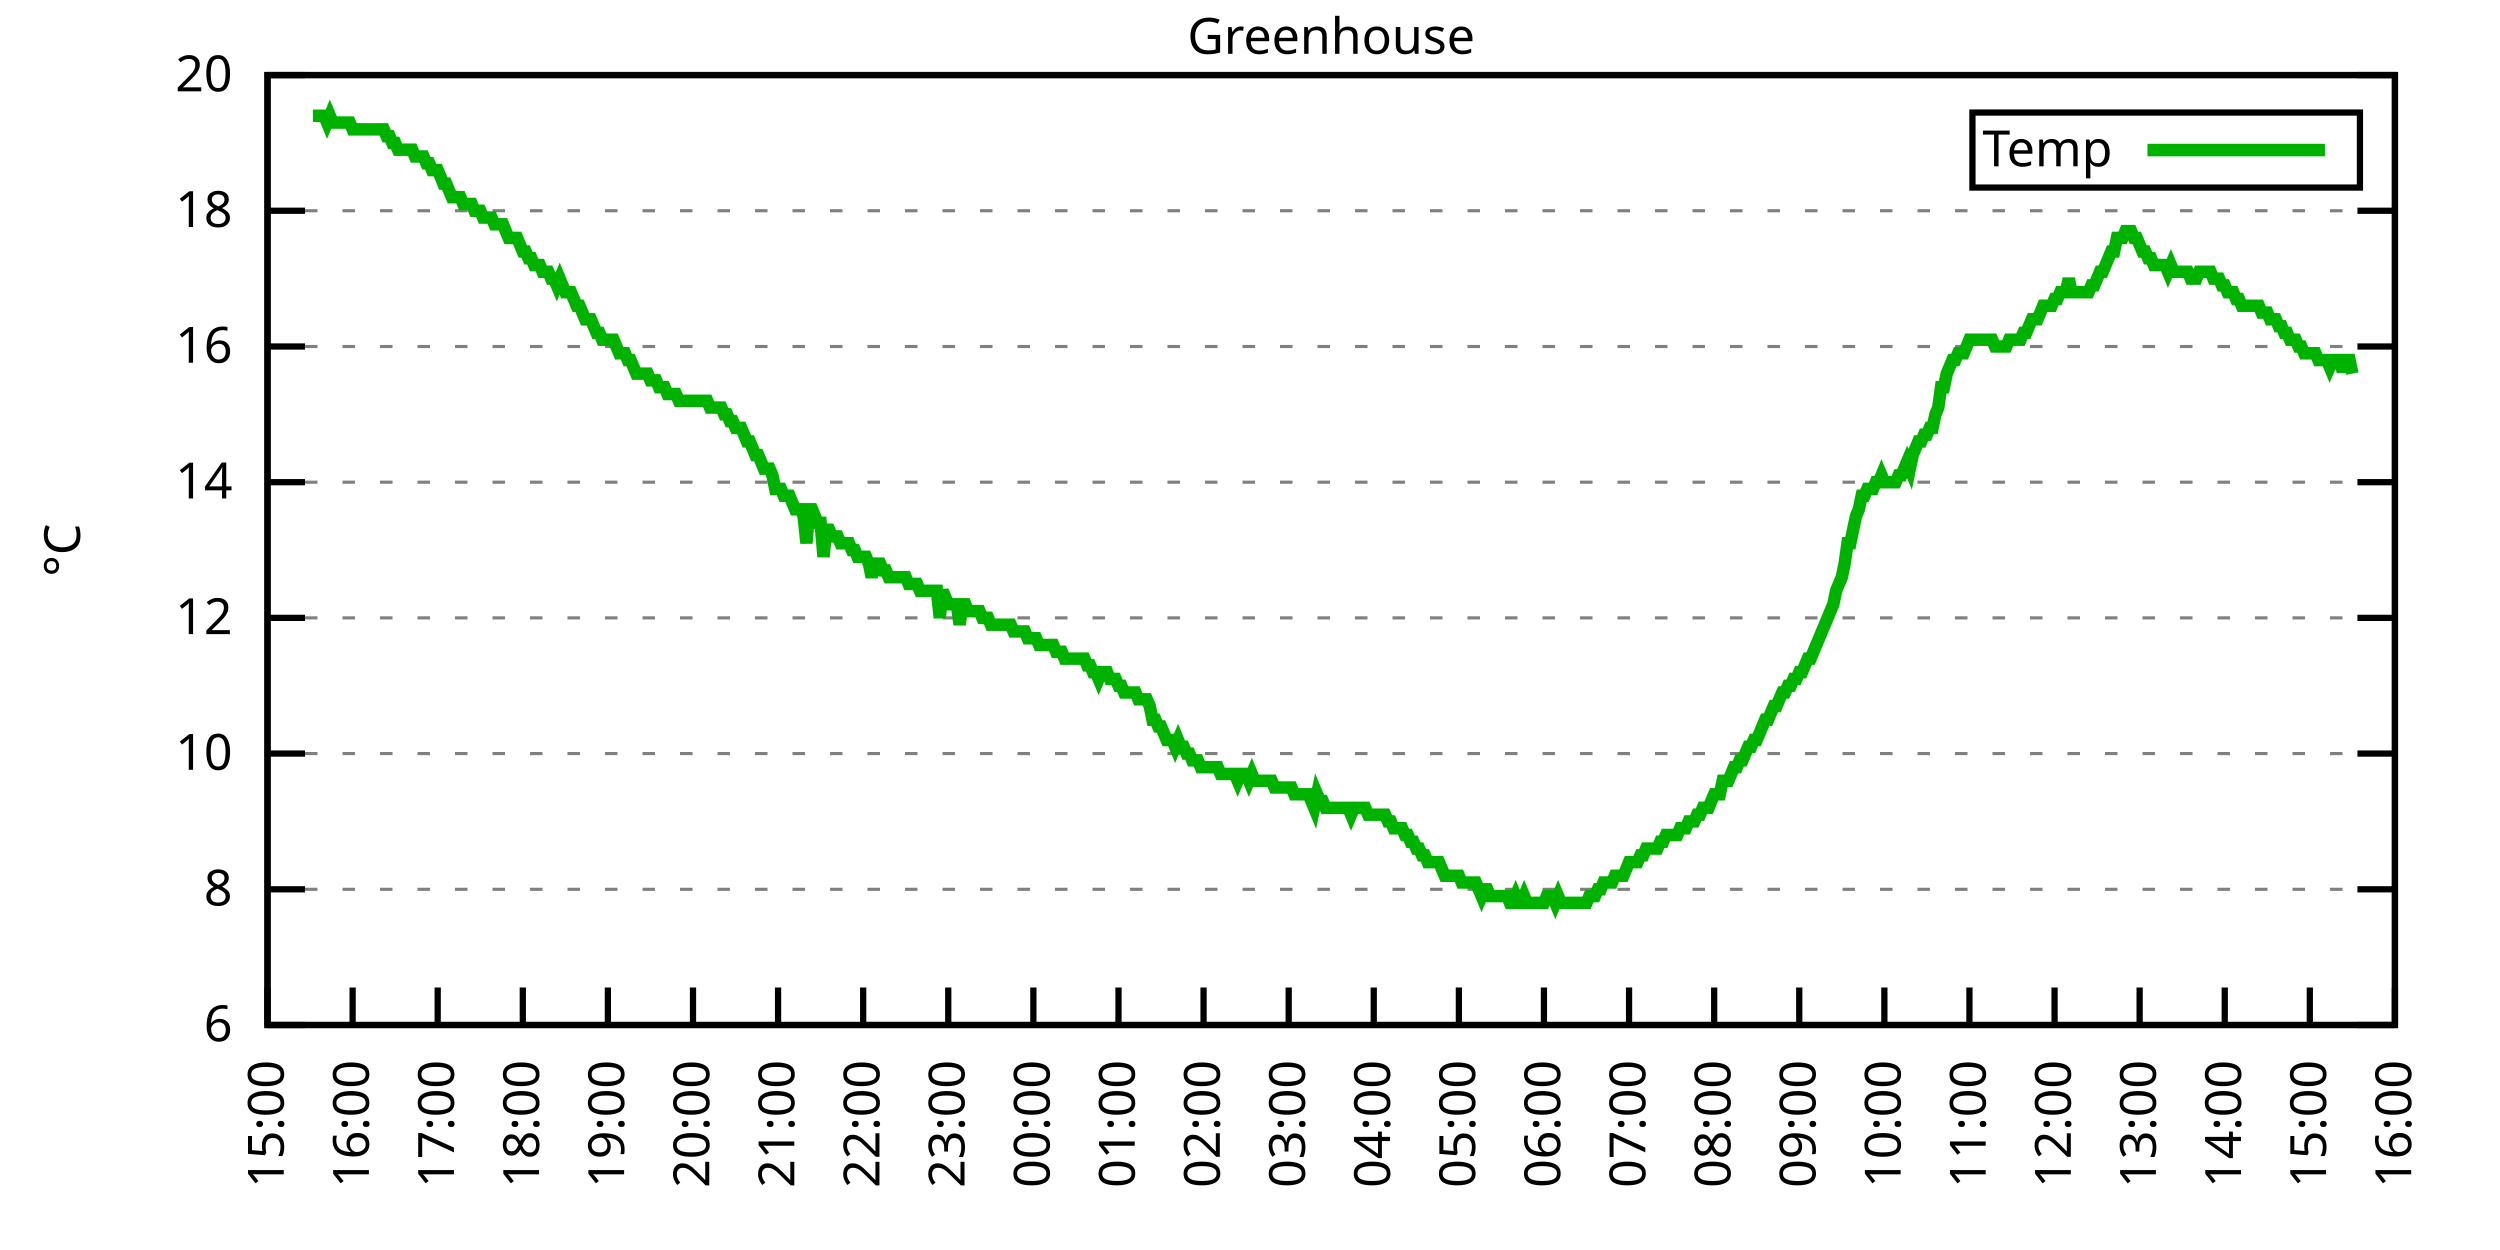
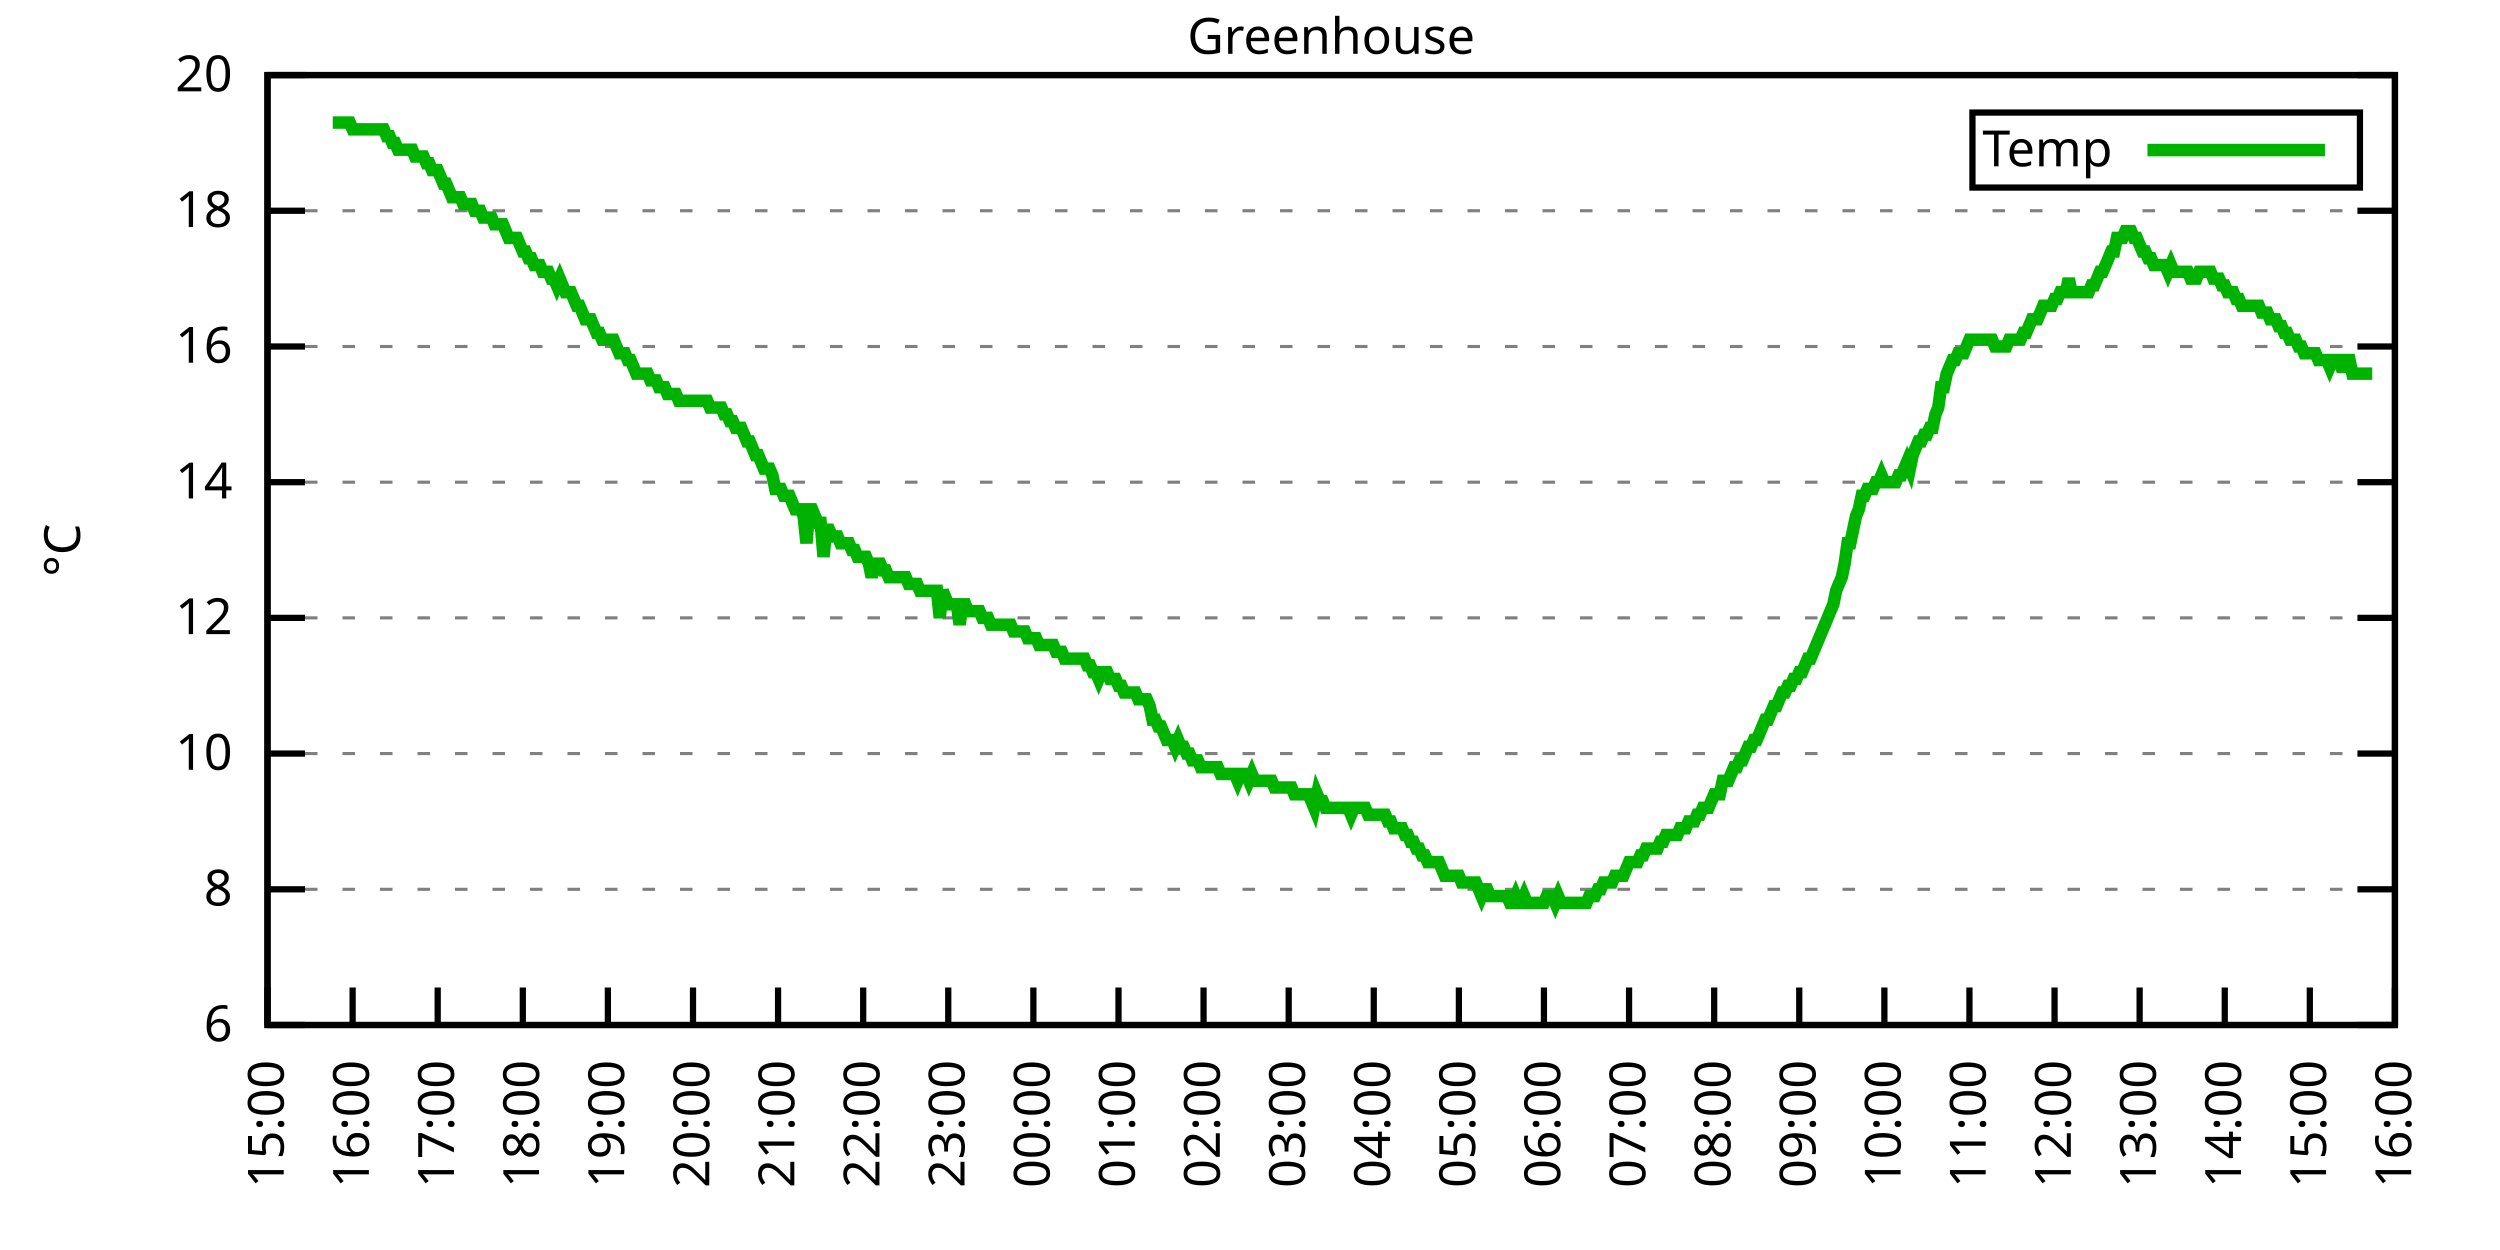
<svg xmlns="http://www.w3.org/2000/svg" xmlns:xlink="http://www.w3.org/1999/xlink" width="400" height="200" viewBox="0 0 400 200">
  <g id="gnuplot_canvas">
    <rect x="0" y="0" width="400" height="200" fill="none" />
    <defs>
      <circle id="gpDot" r="0.5" stroke-width="0.5" stroke="currentColor" />
      <path id="gpPt0" stroke-width="0.333" stroke="currentColor" d="M-1,0 h2 M0,-1 v2" />
      <path id="gpPt1" stroke-width="0.333" stroke="currentColor" d="M-1,-1 L1,1 M1,-1 L-1,1" />
      <path id="gpPt2" stroke-width="0.333" stroke="currentColor" d="M-1,0 L1,0 M0,-1 L0,1 M-1,-1 L1,1 M-1,1 L1,-1" />
      <rect id="gpPt3" stroke-width="0.333" stroke="currentColor" x="-1" y="-1" width="2" height="2" />
      <rect id="gpPt4" stroke-width="0.333" stroke="currentColor" fill="currentColor" x="-1" y="-1" width="2" height="2" />
      <circle id="gpPt5" stroke-width="0.333" stroke="currentColor" cx="0" cy="0" r="1" />
      <use xlink:href="#gpPt5" id="gpPt6" fill="currentColor" stroke="none" />
      <path id="gpPt7" stroke-width="0.333" stroke="currentColor" d="M0,-1.33 L-1.33,0.67 L1.33,0.67 z" />
      <use xlink:href="#gpPt7" id="gpPt8" fill="currentColor" stroke="none" />
      <use xlink:href="#gpPt7" id="gpPt9" stroke="currentColor" transform="rotate(180)" />
      <use xlink:href="#gpPt9" id="gpPt10" fill="currentColor" stroke="none" />
      <use xlink:href="#gpPt3" id="gpPt11" stroke="currentColor" transform="rotate(45)" />
      <use xlink:href="#gpPt11" id="gpPt12" fill="currentColor" stroke="none" />
      <path id="gpPt13" stroke-width="0.333" stroke="currentColor" d="M0,1.330 L1.265,0.411 L0.782,-1.067 L-0.782,-1.076 L-1.265,0.411 z" />
      <use xlink:href="#gpPt13" id="gpPt14" fill="currentColor" stroke="none" />
      <filter id="textbox" filterUnits="objectBoundingBox" x="0" y="0" height="1" width="1">
        <feFlood flood-color="white" flood-opacity="1" result="bgnd" />
        <feComposite in="SourceGraphic" in2="bgnd" operator="atop" />
      </filter>
      <filter id="greybox" filterUnits="objectBoundingBox" x="0" y="0" height="1" width="1">
        <feFlood flood-color="lightgrey" flood-opacity="1" result="grey" />
        <feComposite in="SourceGraphic" in2="grey" operator="atop" />
      </filter>
    </defs>
    <g fill="none" color="white" stroke="currentColor" stroke-width="1.00" stroke-linecap="butt" stroke-linejoin="miter">
</g>
    <g fill="none" color="black" stroke="currentColor" stroke-width="1.00" stroke-linecap="butt" stroke-linejoin="miter">
      <g stroke="none" shape-rendering="crispEdges">
        <polygon fill="rgb(255, 255, 255)" points="42.80,164.00 383.18,164.00 383.18,12.02 42.80,12.02 " />
      </g>
    </g>
    <g fill="none" color="black" stroke="currentColor" stroke-width="1.00" stroke-linecap="butt" stroke-linejoin="miter">
</g>
    <g fill="none" color="black" stroke="black" stroke-width="0.50" stroke-linecap="butt" stroke-linejoin="miter">
</g>
    <g fill="none" color="gray" stroke="currentColor" stroke-width="0.50" stroke-linecap="butt" stroke-linejoin="miter">
      <path stroke="gray" stroke-dasharray="2,4" class="gridline" d="M42.80,164.00 L383.19,164.00  " />
    </g>
    <g fill="none" color="gray" stroke="gray" stroke-width="1.00" stroke-linecap="butt" stroke-linejoin="miter">
</g>
    <g fill="none" color="black" stroke="currentColor" stroke-width="1.00" stroke-linecap="butt" stroke-linejoin="miter">
      <path stroke="black" d="M42.80,164.00 L48.80,164.00 M383.19,164.00 L377.19,164.00  " />
      <g transform="translate(37.20,166.60)" stroke="none" fill="black" font-family="Sans" font-size="8.00" text-anchor="end">
        <text>
          <tspan font-family="Sans"> 6</tspan>
        </text>
      </g>
    </g>
    <g fill="none" color="black" stroke="currentColor" stroke-width="1.00" stroke-linecap="butt" stroke-linejoin="miter">
</g>
    <g fill="none" color="black" stroke="black" stroke-width="0.50" stroke-linecap="butt" stroke-linejoin="miter">
</g>
    <g fill="none" color="gray" stroke="currentColor" stroke-width="0.50" stroke-linecap="butt" stroke-linejoin="miter">
      <path stroke="gray" stroke-dasharray="2,4" class="gridline" d="M42.80,142.29 L383.19,142.29  " />
    </g>
    <g fill="none" color="gray" stroke="gray" stroke-width="1.00" stroke-linecap="butt" stroke-linejoin="miter">
</g>
    <g fill="none" color="black" stroke="currentColor" stroke-width="1.00" stroke-linecap="butt" stroke-linejoin="miter">
      <path stroke="black" d="M42.80,142.29 L48.80,142.29 M383.19,142.29 L377.19,142.29  " />
      <g transform="translate(37.20,144.89)" stroke="none" fill="black" font-family="Sans" font-size="8.00" text-anchor="end">
        <text>
          <tspan font-family="Sans"> 8</tspan>
        </text>
      </g>
    </g>
    <g fill="none" color="black" stroke="currentColor" stroke-width="1.00" stroke-linecap="butt" stroke-linejoin="miter">
</g>
    <g fill="none" color="black" stroke="black" stroke-width="0.50" stroke-linecap="butt" stroke-linejoin="miter">
</g>
    <g fill="none" color="gray" stroke="currentColor" stroke-width="0.50" stroke-linecap="butt" stroke-linejoin="miter">
      <path stroke="gray" stroke-dasharray="2,4" class="gridline" d="M42.80,120.57 L383.19,120.57  " />
    </g>
    <g fill="none" color="gray" stroke="gray" stroke-width="1.00" stroke-linecap="butt" stroke-linejoin="miter">
</g>
    <g fill="none" color="black" stroke="currentColor" stroke-width="1.00" stroke-linecap="butt" stroke-linejoin="miter">
      <path stroke="black" d="M42.80,120.57 L48.80,120.57 M383.19,120.57 L377.19,120.57  " />
      <g transform="translate(37.20,123.17)" stroke="none" fill="black" font-family="Sans" font-size="8.00" text-anchor="end">
        <text>
          <tspan font-family="Sans"> 10</tspan>
        </text>
      </g>
    </g>
    <g fill="none" color="black" stroke="currentColor" stroke-width="1.00" stroke-linecap="butt" stroke-linejoin="miter">
</g>
    <g fill="none" color="black" stroke="black" stroke-width="0.50" stroke-linecap="butt" stroke-linejoin="miter">
</g>
    <g fill="none" color="gray" stroke="currentColor" stroke-width="0.50" stroke-linecap="butt" stroke-linejoin="miter">
      <path stroke="gray" stroke-dasharray="2,4" class="gridline" d="M42.80,98.86 L383.19,98.86  " />
    </g>
    <g fill="none" color="gray" stroke="gray" stroke-width="1.00" stroke-linecap="butt" stroke-linejoin="miter">
</g>
    <g fill="none" color="black" stroke="currentColor" stroke-width="1.00" stroke-linecap="butt" stroke-linejoin="miter">
      <path stroke="black" d="M42.80,98.86 L48.80,98.86 M383.19,98.86 L377.19,98.86  " />
      <g transform="translate(37.20,101.46)" stroke="none" fill="black" font-family="Sans" font-size="8.00" text-anchor="end">
        <text>
          <tspan font-family="Sans"> 12</tspan>
        </text>
      </g>
    </g>
    <g fill="none" color="black" stroke="currentColor" stroke-width="1.00" stroke-linecap="butt" stroke-linejoin="miter">
</g>
    <g fill="none" color="black" stroke="black" stroke-width="0.50" stroke-linecap="butt" stroke-linejoin="miter">
</g>
    <g fill="none" color="gray" stroke="currentColor" stroke-width="0.50" stroke-linecap="butt" stroke-linejoin="miter">
      <path stroke="gray" stroke-dasharray="2,4" class="gridline" d="M42.80,77.15 L383.19,77.15  " />
    </g>
    <g fill="none" color="gray" stroke="gray" stroke-width="1.00" stroke-linecap="butt" stroke-linejoin="miter">
</g>
    <g fill="none" color="black" stroke="currentColor" stroke-width="1.00" stroke-linecap="butt" stroke-linejoin="miter">
      <path stroke="black" d="M42.80,77.15 L48.80,77.15 M383.19,77.15 L377.19,77.15  " />
      <g transform="translate(37.20,79.75)" stroke="none" fill="black" font-family="Sans" font-size="8.00" text-anchor="end">
        <text>
          <tspan font-family="Sans"> 14</tspan>
        </text>
      </g>
    </g>
    <g fill="none" color="black" stroke="currentColor" stroke-width="1.00" stroke-linecap="butt" stroke-linejoin="miter">
</g>
    <g fill="none" color="black" stroke="black" stroke-width="0.50" stroke-linecap="butt" stroke-linejoin="miter">
</g>
    <g fill="none" color="gray" stroke="currentColor" stroke-width="0.50" stroke-linecap="butt" stroke-linejoin="miter">
      <path stroke="gray" stroke-dasharray="2,4" class="gridline" d="M42.80,55.44 L383.19,55.44  " />
    </g>
    <g fill="none" color="gray" stroke="gray" stroke-width="1.00" stroke-linecap="butt" stroke-linejoin="miter">
</g>
    <g fill="none" color="black" stroke="currentColor" stroke-width="1.00" stroke-linecap="butt" stroke-linejoin="miter">
      <path stroke="black" d="M42.80,55.44 L48.80,55.44 M383.19,55.44 L377.19,55.44  " />
      <g transform="translate(37.20,58.04)" stroke="none" fill="black" font-family="Sans" font-size="8.00" text-anchor="end">
        <text>
          <tspan font-family="Sans"> 16</tspan>
        </text>
      </g>
    </g>
    <g fill="none" color="black" stroke="currentColor" stroke-width="1.00" stroke-linecap="butt" stroke-linejoin="miter">
</g>
    <g fill="none" color="black" stroke="black" stroke-width="0.50" stroke-linecap="butt" stroke-linejoin="miter">
</g>
    <g fill="none" color="gray" stroke="currentColor" stroke-width="0.50" stroke-linecap="butt" stroke-linejoin="miter">
      <path stroke="gray" stroke-dasharray="2,4" class="gridline" d="M42.80,33.72 L383.19,33.72  " />
    </g>
    <g fill="none" color="gray" stroke="gray" stroke-width="1.00" stroke-linecap="butt" stroke-linejoin="miter">
</g>
    <g fill="none" color="black" stroke="currentColor" stroke-width="1.00" stroke-linecap="butt" stroke-linejoin="miter">
      <path stroke="black" d="M42.80,33.72 L48.80,33.72 M383.19,33.72 L377.19,33.72  " />
      <g transform="translate(37.20,36.32)" stroke="none" fill="black" font-family="Sans" font-size="8.00" text-anchor="end">
        <text>
          <tspan font-family="Sans"> 18</tspan>
        </text>
      </g>
    </g>
    <g fill="none" color="black" stroke="currentColor" stroke-width="1.00" stroke-linecap="butt" stroke-linejoin="miter">
</g>
    <g fill="none" color="black" stroke="black" stroke-width="0.50" stroke-linecap="butt" stroke-linejoin="miter">
</g>
    <g fill="none" color="gray" stroke="currentColor" stroke-width="0.50" stroke-linecap="butt" stroke-linejoin="miter">
      <path stroke="gray" stroke-dasharray="2,4" class="gridline" d="M42.80,12.01 L383.19,12.01  " />
    </g>
    <g fill="none" color="gray" stroke="gray" stroke-width="1.00" stroke-linecap="butt" stroke-linejoin="miter">
</g>
    <g fill="none" color="black" stroke="currentColor" stroke-width="1.00" stroke-linecap="butt" stroke-linejoin="miter">
      <path stroke="black" d="M42.80,12.01 L48.80,12.01 M383.19,12.01 L377.19,12.01  " />
      <g transform="translate(37.20,14.61)" stroke="none" fill="black" font-family="Sans" font-size="8.00" text-anchor="end">
        <text>
          <tspan font-family="Sans"> 20</tspan>
        </text>
      </g>
    </g>
    <g fill="none" color="black" stroke="currentColor" stroke-width="1.00" stroke-linecap="butt" stroke-linejoin="miter">
      <path stroke="black" d="M42.80,164.00 L42.80,158.00  " />
      <g transform="translate(45.40,169.60) rotate(270.00)" stroke="none" fill="black" font-family="Sans" font-size="8.00" text-anchor="end">
        <text>
          <tspan font-family="Sans">15:00</tspan>
        </text>
      </g>
    </g>
    <g fill="none" color="black" stroke="currentColor" stroke-width="1.00" stroke-linecap="butt" stroke-linejoin="miter">
      <path stroke="black" d="M56.42,164.00 L56.42,158.00  " />
      <g transform="translate(59.02,169.60) rotate(270.00)" stroke="none" fill="black" font-family="Sans" font-size="8.00" text-anchor="end">
        <text>
          <tspan font-family="Sans">16:00</tspan>
        </text>
      </g>
    </g>
    <g fill="none" color="black" stroke="currentColor" stroke-width="1.00" stroke-linecap="butt" stroke-linejoin="miter">
      <path stroke="black" d="M70.03,164.00 L70.03,158.00  " />
      <g transform="translate(72.63,169.60) rotate(270.00)" stroke="none" fill="black" font-family="Sans" font-size="8.00" text-anchor="end">
        <text>
          <tspan font-family="Sans">17:00</tspan>
        </text>
      </g>
    </g>
    <g fill="none" color="black" stroke="currentColor" stroke-width="1.00" stroke-linecap="butt" stroke-linejoin="miter">
      <path stroke="black" d="M83.65,164.00 L83.65,158.00  " />
      <g transform="translate(86.25,169.60) rotate(270.00)" stroke="none" fill="black" font-family="Sans" font-size="8.00" text-anchor="end">
        <text>
          <tspan font-family="Sans">18:00</tspan>
        </text>
      </g>
    </g>
    <g fill="none" color="black" stroke="currentColor" stroke-width="1.00" stroke-linecap="butt" stroke-linejoin="miter">
      <path stroke="black" d="M97.26,164.00 L97.26,158.00  " />
      <g transform="translate(99.86,169.60) rotate(270.00)" stroke="none" fill="black" font-family="Sans" font-size="8.00" text-anchor="end">
        <text>
          <tspan font-family="Sans">19:00</tspan>
        </text>
      </g>
    </g>
    <g fill="none" color="black" stroke="currentColor" stroke-width="1.00" stroke-linecap="butt" stroke-linejoin="miter">
      <path stroke="black" d="M110.88,164.00 L110.88,158.00  " />
      <g transform="translate(113.48,169.60) rotate(270.00)" stroke="none" fill="black" font-family="Sans" font-size="8.00" text-anchor="end">
        <text>
          <tspan font-family="Sans">20:00</tspan>
        </text>
      </g>
    </g>
    <g fill="none" color="black" stroke="currentColor" stroke-width="1.00" stroke-linecap="butt" stroke-linejoin="miter">
      <path stroke="black" d="M124.49,164.00 L124.49,158.00  " />
      <g transform="translate(127.09,169.60) rotate(270.00)" stroke="none" fill="black" font-family="Sans" font-size="8.00" text-anchor="end">
        <text>
          <tspan font-family="Sans">21:00</tspan>
        </text>
      </g>
    </g>
    <g fill="none" color="black" stroke="currentColor" stroke-width="1.00" stroke-linecap="butt" stroke-linejoin="miter">
      <path stroke="black" d="M138.11,164.00 L138.11,158.00  " />
      <g transform="translate(140.71,169.60) rotate(270.00)" stroke="none" fill="black" font-family="Sans" font-size="8.00" text-anchor="end">
        <text>
          <tspan font-family="Sans">22:00</tspan>
        </text>
      </g>
    </g>
    <g fill="none" color="black" stroke="currentColor" stroke-width="1.00" stroke-linecap="butt" stroke-linejoin="miter">
      <path stroke="black" d="M151.72,164.00 L151.72,158.00  " />
      <g transform="translate(154.32,169.60) rotate(270.00)" stroke="none" fill="black" font-family="Sans" font-size="8.00" text-anchor="end">
        <text>
          <tspan font-family="Sans">23:00</tspan>
        </text>
      </g>
    </g>
    <g fill="none" color="black" stroke="currentColor" stroke-width="1.00" stroke-linecap="butt" stroke-linejoin="miter">
      <path stroke="black" d="M165.34,164.00 L165.34,158.00  " />
      <g transform="translate(167.94,169.60) rotate(270.00)" stroke="none" fill="black" font-family="Sans" font-size="8.00" text-anchor="end">
        <text>
          <tspan font-family="Sans">00:00</tspan>
        </text>
      </g>
    </g>
    <g fill="none" color="black" stroke="currentColor" stroke-width="1.00" stroke-linecap="butt" stroke-linejoin="miter">
      <path stroke="black" d="M178.96,164.00 L178.96,158.00  " />
      <g transform="translate(181.56,169.60) rotate(270.00)" stroke="none" fill="black" font-family="Sans" font-size="8.00" text-anchor="end">
        <text>
          <tspan font-family="Sans">01:00</tspan>
        </text>
      </g>
    </g>
    <g fill="none" color="black" stroke="currentColor" stroke-width="1.00" stroke-linecap="butt" stroke-linejoin="miter">
      <path stroke="black" d="M192.57,164.00 L192.57,158.00  " />
      <g transform="translate(195.17,169.60) rotate(270.00)" stroke="none" fill="black" font-family="Sans" font-size="8.00" text-anchor="end">
        <text>
          <tspan font-family="Sans">02:00</tspan>
        </text>
      </g>
    </g>
    <g fill="none" color="black" stroke="currentColor" stroke-width="1.00" stroke-linecap="butt" stroke-linejoin="miter">
      <path stroke="black" d="M206.19,164.00 L206.19,158.00  " />
      <g transform="translate(208.79,169.60) rotate(270.00)" stroke="none" fill="black" font-family="Sans" font-size="8.00" text-anchor="end">
        <text>
          <tspan font-family="Sans">03:00</tspan>
        </text>
      </g>
    </g>
    <g fill="none" color="black" stroke="currentColor" stroke-width="1.00" stroke-linecap="butt" stroke-linejoin="miter">
      <path stroke="black" d="M219.80,164.00 L219.80,158.00  " />
      <g transform="translate(222.40,169.60) rotate(270.00)" stroke="none" fill="black" font-family="Sans" font-size="8.00" text-anchor="end">
        <text>
          <tspan font-family="Sans">04:00</tspan>
        </text>
      </g>
    </g>
    <g fill="none" color="black" stroke="currentColor" stroke-width="1.00" stroke-linecap="butt" stroke-linejoin="miter">
      <path stroke="black" d="M233.42,164.00 L233.42,158.00  " />
      <g transform="translate(236.02,169.60) rotate(270.00)" stroke="none" fill="black" font-family="Sans" font-size="8.00" text-anchor="end">
        <text>
          <tspan font-family="Sans">05:00</tspan>
        </text>
      </g>
    </g>
    <g fill="none" color="black" stroke="currentColor" stroke-width="1.00" stroke-linecap="butt" stroke-linejoin="miter">
      <path stroke="black" d="M247.03,164.00 L247.03,158.00  " />
      <g transform="translate(249.63,169.60) rotate(270.00)" stroke="none" fill="black" font-family="Sans" font-size="8.00" text-anchor="end">
        <text>
          <tspan font-family="Sans">06:00</tspan>
        </text>
      </g>
    </g>
    <g fill="none" color="black" stroke="currentColor" stroke-width="1.00" stroke-linecap="butt" stroke-linejoin="miter">
      <path stroke="black" d="M260.65,164.00 L260.65,158.00  " />
      <g transform="translate(263.25,169.60) rotate(270.00)" stroke="none" fill="black" font-family="Sans" font-size="8.00" text-anchor="end">
        <text>
          <tspan font-family="Sans">07:00</tspan>
        </text>
      </g>
    </g>
    <g fill="none" color="black" stroke="currentColor" stroke-width="1.00" stroke-linecap="butt" stroke-linejoin="miter">
      <path stroke="black" d="M274.27,164.00 L274.27,158.00  " />
      <g transform="translate(276.87,169.60) rotate(270.00)" stroke="none" fill="black" font-family="Sans" font-size="8.00" text-anchor="end">
        <text>
          <tspan font-family="Sans">08:00</tspan>
        </text>
      </g>
    </g>
    <g fill="none" color="black" stroke="currentColor" stroke-width="1.00" stroke-linecap="butt" stroke-linejoin="miter">
      <path stroke="black" d="M287.88,164.00 L287.88,158.00  " />
      <g transform="translate(290.48,169.60) rotate(270.00)" stroke="none" fill="black" font-family="Sans" font-size="8.00" text-anchor="end">
        <text>
          <tspan font-family="Sans">09:00</tspan>
        </text>
      </g>
    </g>
    <g fill="none" color="black" stroke="currentColor" stroke-width="1.00" stroke-linecap="butt" stroke-linejoin="miter">
      <path stroke="black" d="M301.50,164.00 L301.50,158.00  " />
      <g transform="translate(304.10,169.60) rotate(270.00)" stroke="none" fill="black" font-family="Sans" font-size="8.00" text-anchor="end">
        <text>
          <tspan font-family="Sans">10:00</tspan>
        </text>
      </g>
    </g>
    <g fill="none" color="black" stroke="currentColor" stroke-width="1.00" stroke-linecap="butt" stroke-linejoin="miter">
      <path stroke="black" d="M315.11,164.00 L315.11,158.00  " />
      <g transform="translate(317.71,169.60) rotate(270.00)" stroke="none" fill="black" font-family="Sans" font-size="8.00" text-anchor="end">
        <text>
          <tspan font-family="Sans">11:00</tspan>
        </text>
      </g>
    </g>
    <g fill="none" color="black" stroke="currentColor" stroke-width="1.00" stroke-linecap="butt" stroke-linejoin="miter">
      <path stroke="black" d="M328.73,164.00 L328.73,158.00  " />
      <g transform="translate(331.33,169.60) rotate(270.00)" stroke="none" fill="black" font-family="Sans" font-size="8.00" text-anchor="end">
        <text>
          <tspan font-family="Sans">12:00</tspan>
        </text>
      </g>
    </g>
    <g fill="none" color="black" stroke="currentColor" stroke-width="1.00" stroke-linecap="butt" stroke-linejoin="miter">
      <path stroke="black" d="M342.34,164.00 L342.34,158.00  " />
      <g transform="translate(344.94,169.60) rotate(270.00)" stroke="none" fill="black" font-family="Sans" font-size="8.00" text-anchor="end">
        <text>
          <tspan font-family="Sans">13:00</tspan>
        </text>
      </g>
    </g>
    <g fill="none" color="black" stroke="currentColor" stroke-width="1.00" stroke-linecap="butt" stroke-linejoin="miter">
      <path stroke="black" d="M355.96,164.00 L355.96,158.00  " />
      <g transform="translate(358.56,169.60) rotate(270.00)" stroke="none" fill="black" font-family="Sans" font-size="8.00" text-anchor="end">
        <text>
          <tspan font-family="Sans">14:00</tspan>
        </text>
      </g>
    </g>
    <g fill="none" color="black" stroke="currentColor" stroke-width="1.00" stroke-linecap="butt" stroke-linejoin="miter">
      <path stroke="black" d="M369.57,164.00 L369.57,158.00  " />
      <g transform="translate(372.17,169.60) rotate(270.00)" stroke="none" fill="black" font-family="Sans" font-size="8.00" text-anchor="end">
        <text>
          <tspan font-family="Sans">15:00</tspan>
        </text>
      </g>
    </g>
    <g fill="none" color="black" stroke="currentColor" stroke-width="1.00" stroke-linecap="butt" stroke-linejoin="miter">
      <path stroke="black" d="M383.19,164.00 L383.19,158.00  " />
      <g transform="translate(385.79,169.60) rotate(270.00)" stroke="none" fill="black" font-family="Sans" font-size="8.00" text-anchor="end">
        <text>
          <tspan font-family="Sans">16:00</tspan>
        </text>
      </g>
    </g>
    <g fill="none" color="black" stroke="currentColor" stroke-width="1.00" stroke-linecap="butt" stroke-linejoin="miter">
</g>
    <g fill="none" color="black" stroke="currentColor" stroke-width="1.00" stroke-linecap="butt" stroke-linejoin="miter">
      <path stroke="black" d="M42.80,12.01 L42.80,164.00 L383.19,164.00 L383.19,12.01 L42.80,12.01 Z  " />
    </g>
    <g fill="none" color="black" stroke="currentColor" stroke-width="1.00" stroke-linecap="butt" stroke-linejoin="miter">
</g>
    <g fill="none" color="black" stroke="currentColor" stroke-width="1.00" stroke-linecap="butt" stroke-linejoin="miter">
      <path stroke="black" d="M315.59,30.01 L315.59,18.01 L377.59,18.01 L377.59,30.01 L315.59,30.01 Z  " />
    </g>
    <g id="Greenhouse_plot_1">
      <g fill="none" color="white" stroke="black" stroke-width="2.00" stroke-linecap="butt" stroke-linejoin="miter">
</g>
      <g fill="none" color="black" stroke="currentColor" stroke-width="2.00" stroke-linecap="butt" stroke-linejoin="miter">
        <g transform="translate(337.99,26.61)" stroke="none" fill="black" font-family="Sans" font-size="8.00" text-anchor="end">
          <text>
            <tspan font-family="Sans">Temp</tspan>
          </text>
        </g>
      </g>
      <g fill="none" color="black" stroke="currentColor" stroke-width="2.00" stroke-linecap="butt" stroke-linejoin="miter">
-         <path stroke="rgb(  0, 178,   0)" d="M343.59,24.01 L371.99,24.01 M50.06,18.52 L50.52,18.52 L50.97,18.52 L51.42,18.52 L51.88,18.52 L52.33,19.61   L52.78,18.52 L53.24,19.61 L53.69,19.61 L54.15,19.61 L54.60,19.61 L55.05,19.61 L55.51,19.61 L55.96,19.61   L56.42,20.70 L56.87,20.70 L57.32,20.70 L57.78,20.70 L58.23,20.70 L58.68,20.70 L59.14,20.70 L59.59,20.70   L60.05,20.70 L60.50,20.70 L60.95,20.70 L61.41,20.70 L61.86,21.78 L62.32,21.78 L62.77,22.87 L63.22,22.87   L63.68,23.95 L64.13,23.95 L64.58,23.95 L65.04,23.95 L65.49,23.95 L65.95,23.95 L66.40,25.04 L66.85,25.04   L67.31,25.04 L67.76,25.04 L68.22,26.12 L68.67,26.12 L69.12,27.21 L69.58,27.21 L70.03,27.21 L70.49,28.29   L70.94,29.38 L71.39,29.38 L71.85,30.47 L72.30,31.55 L72.75,31.55 L73.21,31.55 L73.66,31.55 L74.12,32.64   L74.57,32.64 L75.02,32.64 L75.48,32.64 L75.93,33.72 L76.39,33.72 L76.84,33.72 L77.29,34.81 L77.75,34.81   L78.20,34.81 L78.65,34.81 L79.11,35.89 L79.56,35.89 L80.02,35.89 L80.47,35.89 L80.92,36.98 L81.38,38.07   L81.83,38.07 L82.29,38.07 L82.74,38.07 L83.19,39.15 L83.65,40.24 L84.10,40.24 L84.55,41.32 L85.01,41.32   L85.46,42.41 L85.92,42.41 L86.37,42.41 L86.82,43.49 L87.28,43.49 L87.73,43.49 L88.19,44.58 L88.64,44.58   L89.09,45.66 L89.55,44.58 L90.00,45.66 L90.45,46.75 L90.91,46.75 L91.36,46.75 L91.82,47.84 L92.27,48.92   L92.72,48.92 L93.18,50.01 L93.63,51.09 L94.09,51.09 L94.54,51.09 L94.99,52.18 L95.45,53.26 L95.90,53.26   L96.35,54.35 L96.81,54.35 L97.26,54.35 L97.72,54.35 L98.17,54.35 L98.62,55.44 L99.08,56.52 L99.53,56.52   L99.99,56.52 L100.44,57.61 L100.89,57.61 L101.35,58.69 L101.80,59.78 L102.25,59.78 L102.71,59.78 L103.16,59.78   L103.62,59.78 L104.07,60.86 L104.52,60.86 L104.98,60.86 L105.43,61.95 L105.89,61.95 L106.34,61.95 L106.79,63.04   L107.25,63.04 L107.70,63.04 L108.15,63.04 L108.61,64.12 L109.06,64.12 L109.52,64.12 L109.97,64.12 L110.42,64.12   L110.88,64.12 L111.33,64.12 L111.79,64.12 L112.24,64.12 L112.69,64.12 L113.15,64.12 L113.60,65.21 L114.05,65.21   L114.51,65.21 L114.96,65.21 L115.42,65.21 L115.87,66.29 L116.32,66.29 L116.78,67.38 L117.23,67.38 L117.69,68.46   L118.14,68.46 L118.59,68.46 L119.05,69.55 L119.50,70.63 L119.96,70.63 L120.41,71.72 L120.86,72.81 L121.32,72.81   L121.77,73.89 L122.22,74.98 L122.68,74.98 L123.13,74.98 L123.59,76.06 L124.04,78.23 L124.49,78.23 L124.95,78.23   L125.40,79.32 L125.86,79.32 L126.31,79.32 L126.76,80.41 L127.22,81.49 L127.67,81.49 L128.12,81.49 L128.58,82.58   L129.03,86.92 L129.49,81.49 L129.94,81.49 L130.39,82.58 L130.85,83.66 L131.30,83.66 L131.76,89.09 L132.21,84.75   L132.66,84.75 L133.12,85.83 L133.57,85.83 L134.02,85.83 L134.48,86.92 L134.93,86.92 L135.39,86.92 L135.84,86.92   L136.29,88.00 L136.75,88.00 L137.20,89.09 L137.66,89.09 L138.11,89.09 L138.56,89.09 L139.02,90.18 L139.47,92.35   L139.92,90.18 L140.38,90.18 L140.83,90.18 L141.29,91.26 L141.74,91.26 L142.19,92.35 L142.65,92.35 L143.10,92.35   L143.56,92.35 L144.01,92.35 L144.46,92.35 L144.92,92.35 L145.37,93.43 L145.82,93.43 L146.28,93.43 L146.73,93.43   L147.19,94.52 L147.64,94.52 L148.09,94.52 L148.55,94.52 L149.00,94.52 L149.46,94.52 L149.91,94.52 L150.36,98.86   L150.82,94.52 L151.27,95.60 L151.72,96.69 L152.18,96.69 L152.63,96.69 L153.09,96.69 L153.54,99.95 L153.99,96.69   L154.45,96.69 L154.90,97.78 L155.36,97.78 L155.81,97.78 L156.26,97.78 L156.72,97.78 L157.17,98.86 L157.62,98.86   L158.08,98.86 L158.53,99.95 L158.99,99.95 L159.44,99.95 L159.89,99.95 L160.35,99.95 L160.80,99.95 L161.26,99.95   L161.71,99.95 L162.16,101.03 L162.62,101.03 L163.07,101.03 L163.52,101.03 L163.98,101.03 L164.43,102.12 L164.89,102.12   L165.34,102.12 L165.79,102.12 L166.25,103.20 L166.70,103.20 L167.16,103.20 L167.61,103.20 L168.06,103.20 L168.52,103.20   L168.97,104.29 L169.43,104.29 L169.88,104.29 L170.33,105.38 L170.79,105.38 L171.24,105.38 L171.69,105.38 L172.15,105.38   L172.60,105.38 L173.06,105.38 L173.51,105.38 L173.96,106.46 L174.42,106.46 L174.87,107.55 L175.33,107.55 L175.78,108.63   L176.23,107.55 L176.69,107.55 L177.14,107.55 L177.59,108.63 L178.05,108.63 L178.50,108.63 L178.96,109.72 L179.41,109.72   L179.86,110.80 L180.32,110.80 L180.77,110.80 L181.23,110.80 L181.68,110.80 L182.13,111.89 L182.59,111.89 L183.04,111.89   L183.49,111.89 L183.95,112.97 L184.40,115.15 L184.86,115.15 L185.31,116.23 L185.76,116.23 L186.22,117.32 L186.67,118.40   L187.13,118.40 L187.58,118.40 L188.03,119.49 L188.49,118.40 L188.94,119.49 L189.39,119.49 L189.85,120.57 L190.30,120.57   L190.76,121.66 L191.21,121.66 L191.66,121.66 L192.12,122.75 L192.57,122.75 L193.03,122.75 L193.48,122.75 L193.93,122.75   L194.39,122.75 L194.84,122.75 L195.29,123.83 L195.75,123.83 L196.20,123.83 L196.66,123.83 L197.11,123.83 L197.56,123.83   L198.02,124.92 L198.47,123.83 L198.93,123.83 L199.38,123.83 L199.83,124.92 L200.29,123.83 L200.74,124.92 L201.19,124.92   L201.65,124.92 L202.10,124.92 L202.56,124.92 L203.01,124.92 L203.46,124.92 L203.92,126.00 L204.37,126.00 L204.83,126.00   L205.28,126.00 L205.73,126.00 L206.19,126.00 L206.64,126.00 L207.09,127.09 L207.55,127.09 L208.00,127.09 L208.46,127.09   L208.91,127.09 L209.36,127.09 L209.82,128.17 L210.27,129.26 L210.73,127.09 L211.18,128.17 L211.63,128.17 L212.09,129.26   L212.54,129.26 L213.00,129.26 L213.45,129.26 L213.90,129.26 L214.36,129.26 L214.81,129.26 L215.26,129.26 L215.72,129.26   L216.17,130.35 L216.63,129.26 L217.08,129.26 L217.53,129.26 L217.99,129.26 L218.44,129.26 L218.90,130.35 L219.35,130.35   L219.80,130.35 L220.26,130.35 L220.71,130.35 L221.16,130.35 L221.62,130.35 L222.07,131.43 L222.53,131.43 L222.98,132.52   L223.43,132.52 L223.89,132.52 L224.34,132.52 L224.80,133.60 L225.25,133.60 L225.70,134.69 L226.16,134.69 L226.61,135.77   L227.06,135.77 L227.52,136.86 L227.97,136.86 L228.43,137.94 L228.88,137.94 L229.33,137.94 L229.79,137.94 L230.24,137.94   L230.70,139.03 L231.15,140.12 L231.60,140.12 L232.06,140.12 L232.51,140.12 L232.96,140.12 L233.42,140.12 L233.87,141.20   L234.33,141.20 L234.78,141.20 L235.23,141.20 L235.69,141.20 L236.14,141.20 L236.60,142.29 L237.05,143.37 L237.50,142.29   L237.96,142.29 L238.41,143.37 L238.86,143.37 L239.32,143.37 L239.77,143.37 L240.23,143.37 L240.68,143.37 L241.13,143.37   L241.59,144.46 L242.04,144.46 L242.50,143.37 L242.95,144.46 L243.40,144.46 L243.86,143.37 L244.31,144.46 L244.76,144.46   L245.22,144.46 L245.67,144.46 L246.13,144.46 L246.58,144.46 L247.03,144.46 L247.49,143.37 L247.94,143.37 L248.40,143.37   L248.85,144.46 L249.30,143.37 L249.76,144.46 L250.21,144.46 L250.66,144.46 L251.12,144.46 L251.57,144.46 L252.03,144.46   L252.48,144.46 L252.93,144.46 L253.39,144.46 L253.84,144.46 L254.30,143.37 L254.75,143.37 L255.20,143.37 L255.66,142.29   L256.11,142.29 L256.56,141.20 L257.02,141.20 L257.47,141.20 L257.93,141.20 L258.38,140.12 L258.83,140.12 L259.29,140.12   L259.74,140.12 L260.20,139.03 L260.65,137.94 L261.10,137.94 L261.56,137.94 L262.01,137.94 L262.47,136.86 L262.92,136.86   L263.37,135.77 L263.83,135.77 L264.28,135.77 L264.73,135.77 L265.19,135.77 L265.64,134.69 L266.10,134.69 L266.55,133.60   L267.00,133.60 L267.46,133.60 L267.91,133.60 L268.37,133.60 L268.82,132.52 L269.27,132.52 L269.73,132.52 L270.18,131.43   L270.63,131.43 L271.09,131.43 L271.54,130.35 L272.00,130.35 L272.45,129.26 L272.90,129.26 L273.36,129.26 L273.81,128.17   L274.27,127.09 L274.72,127.09 L275.17,127.09 L275.63,124.92 L276.08,124.92 L276.53,124.92 L276.99,123.83 L277.44,122.75   L277.90,122.75 L278.35,121.66 L278.80,121.66 L279.26,120.57 L279.71,119.49 L280.17,119.49 L280.62,118.40 L281.07,118.40   L281.53,117.32 L281.98,116.23 L282.43,115.15 L282.89,115.15 L283.34,114.06 L283.80,112.97 L284.25,112.97 L284.70,111.89   L285.16,110.80 L285.61,110.80 L286.07,109.72 L286.52,109.72 L286.97,108.63 L287.43,108.63 L287.88,107.55 L288.33,107.55   L288.79,106.46 L289.24,105.38 L289.70,105.38 L290.15,104.29 L290.60,103.20 L291.06,102.12 L291.51,101.03 L291.97,99.95   L292.42,98.86 L292.87,97.78 L293.33,96.69 L293.78,94.52 L294.23,93.43 L294.69,92.35 L295.14,90.18 L295.60,86.92   L296.05,86.92 L296.50,84.75 L296.96,82.58 L297.41,81.49 L297.87,79.32 L298.32,79.32 L298.77,78.23 L299.23,78.23   L299.68,78.23 L300.13,77.15 L300.59,77.15 L301.04,76.06 L301.50,77.15 L301.95,77.15 L302.40,77.15 L302.86,77.15   L303.31,77.15 L303.77,76.06 L304.22,76.06 L304.67,74.98 L305.13,73.89 L305.58,74.98 L306.03,72.81 L306.49,71.72   L306.94,70.63 L307.40,70.63 L307.85,69.55 L308.30,69.55 L308.76,68.46 L309.21,68.46 L309.67,66.29 L310.12,65.21   L310.57,61.95 L311.03,61.95 L311.48,59.78 L311.94,58.69 L312.39,57.61 L312.84,57.61 L313.30,56.52 L313.75,56.52   L314.20,56.52 L314.66,55.44 L315.11,54.35 L315.57,54.35 L316.02,54.35 L316.47,54.35 L316.93,54.35 L317.38,54.35   L317.84,54.35 L318.29,54.35 L318.74,54.35 L319.20,55.44 L319.65,55.44 L320.10,55.44 L320.56,55.44 L321.01,55.44   L321.47,54.35 L321.92,54.35 L322.37,54.35 L322.83,54.35 L323.28,54.35 L323.74,53.26 L324.19,53.26 L324.64,52.18   L325.10,51.09 L325.55,51.09 L326.00,51.09 L326.46,50.01 L326.91,48.92 L327.37,48.92 L327.82,48.92 L328.27,48.92   L328.73,47.84 L329.18,47.84 L329.64,46.75 L330.09,46.75 L330.54,46.75 L331.00,44.58 L331.45,46.75 L331.90,46.75   L332.36,46.75 L332.81,46.75 L333.27,46.75 L333.72,46.75 L334.17,46.75 L334.63,45.66 L335.08,45.66 L335.54,44.58   L335.99,43.49 L336.44,43.49 L336.90,42.41 L337.35,41.32 L337.80,40.24 L338.26,40.24 L338.71,38.07 L339.17,38.07   L339.62,38.07 L340.07,36.98 L340.53,36.98 L340.98,36.98 L341.44,38.07 L341.89,38.07 L342.34,39.15 L342.80,40.24   L343.25,40.24 L343.70,41.32 L344.16,41.32 L344.61,42.41 L345.07,42.41 L345.52,42.41 L345.97,42.41 L346.43,42.41   L346.88,43.49 L347.34,42.41 L347.79,43.49 L348.24,43.49 L348.70,43.49 L349.15,43.49 L349.60,43.49 L350.06,43.49   L350.51,44.58 L350.97,44.58 L351.42,44.58 L351.87,43.49 L352.33,43.49 L352.78,43.49 L353.24,43.49 L353.69,43.49   L354.14,44.58 L354.60,44.58 L355.05,44.58 L355.50,45.66 L355.96,45.66 L356.41,46.75 L356.87,46.75 L357.32,46.75   L357.77,47.84 L358.23,47.84 L358.68,48.92 L359.14,48.92 L359.59,48.92 L360.04,48.92 L360.50,48.92 L360.95,48.92   L361.41,48.92 L361.86,50.01 L362.31,50.01 L362.77,50.01 L363.22,51.09 L363.67,51.09 L364.13,51.09 L364.58,52.18   L365.04,52.18 L365.49,53.26 L365.94,53.26 L366.40,54.35 L366.85,54.35 L367.31,54.35 L367.76,55.44 L368.21,55.44   L368.67,56.52 L369.12,56.52 L369.57,56.52 L370.03,56.52 L370.48,56.52 L370.94,57.61 L371.39,57.61 L371.84,57.61   L372.30,57.61 L372.75,58.69 L373.21,57.61 L373.66,57.61 L374.11,57.61 L374.57,58.69 L375.02,58.69 L375.47,57.61   L375.93,57.61 L376.38,59.78  " />
+         <path stroke="rgb(  0, 178,   0)" d="M343.59,24.01 L371.99,24.01 M53.24,19.61 L53.69,19.61 L54.15,19.61 L54.60,19.61 L55.05,19.61 L55.51,19.61   L55.96,19.61 L56.42,20.70 L56.87,20.70 L57.32,20.70 L57.78,20.70 L58.23,20.70 L58.68,20.70 L59.14,20.70   L59.59,20.70 L60.05,20.70 L60.50,20.70 L60.95,20.70 L61.41,20.70 L61.86,21.78 L62.32,21.78 L62.77,22.87   L63.22,22.87 L63.68,23.95 L64.13,23.95 L64.58,23.95 L65.04,23.95 L65.49,23.95 L65.95,23.95 L66.40,25.04   L66.85,25.04 L67.31,25.04 L67.76,25.04 L68.22,26.12 L68.67,26.12 L69.12,27.21 L69.58,27.21 L70.03,27.21   L70.49,28.29 L70.94,29.38 L71.39,29.38 L71.85,30.47 L72.30,31.55 L72.75,31.55 L73.21,31.55 L73.66,31.55   L74.12,32.64 L74.57,32.64 L75.02,32.64 L75.48,32.64 L75.93,33.72 L76.39,33.72 L76.84,33.72 L77.29,34.81   L77.75,34.81 L78.20,34.81 L78.65,34.81 L79.11,35.89 L79.56,35.89 L80.02,35.89 L80.47,35.89 L80.92,36.98   L81.38,38.07 L81.83,38.07 L82.29,38.07 L82.74,38.07 L83.19,39.15 L83.65,40.24 L84.10,40.24 L84.55,41.32   L85.01,41.32 L85.46,42.41 L85.92,42.41 L86.37,42.41 L86.82,43.49 L87.28,43.49 L87.73,43.49 L88.19,44.58   L88.64,44.58 L89.09,45.66 L89.55,44.58 L90.00,45.66 L90.45,46.75 L90.91,46.75 L91.36,46.75 L91.82,47.84   L92.27,48.92 L92.72,48.92 L93.18,50.01 L93.63,51.09 L94.09,51.09 L94.54,51.09 L94.99,52.18 L95.45,53.26   L95.90,53.26 L96.35,54.35 L96.81,54.35 L97.26,54.35 L97.72,54.35 L98.17,54.35 L98.62,55.44 L99.08,56.52   L99.53,56.52 L99.99,56.52 L100.44,57.61 L100.89,57.61 L101.35,58.69 L101.80,59.78 L102.25,59.78 L102.71,59.78   L103.16,59.78 L103.62,59.78 L104.07,60.86 L104.52,60.86 L104.98,60.86 L105.43,61.95 L105.89,61.95 L106.34,61.95   L106.79,63.04 L107.25,63.04 L107.70,63.04 L108.15,63.04 L108.61,64.12 L109.06,64.12 L109.52,64.12 L109.97,64.12   L110.42,64.12 L110.88,64.12 L111.33,64.12 L111.79,64.12 L112.24,64.12 L112.69,64.12 L113.15,64.12 L113.60,65.21   L114.05,65.21 L114.51,65.21 L114.96,65.21 L115.42,65.21 L115.87,66.29 L116.32,66.29 L116.78,67.38 L117.23,67.38   L117.69,68.46 L118.14,68.46 L118.59,68.46 L119.05,69.55 L119.50,70.63 L119.96,70.63 L120.41,71.72 L120.86,72.81   L121.32,72.81 L121.77,73.89 L122.22,74.98 L122.68,74.98 L123.13,74.98 L123.59,76.06 L124.04,78.23 L124.49,78.23   L124.95,78.23 L125.40,79.32 L125.86,79.32 L126.31,79.32 L126.76,80.41 L127.22,81.49 L127.67,81.49 L128.12,81.49   L128.58,82.58 L129.03,86.92 L129.49,81.49 L129.94,81.49 L130.39,82.58 L130.85,83.66 L131.30,83.66 L131.76,89.09   L132.21,84.75 L132.66,84.75 L133.12,85.83 L133.57,85.83 L134.02,85.83 L134.48,86.92 L134.93,86.92 L135.39,86.92   L135.84,86.92 L136.29,88.00 L136.75,88.00 L137.20,89.09 L137.66,89.09 L138.11,89.09 L138.56,89.09 L139.02,90.18   L139.47,92.35 L139.92,90.18 L140.38,90.18 L140.83,90.18 L141.29,91.26 L141.74,91.26 L142.19,92.35 L142.65,92.35   L143.10,92.35 L143.56,92.35 L144.01,92.35 L144.46,92.35 L144.92,92.35 L145.37,93.43 L145.82,93.43 L146.28,93.43   L146.73,93.43 L147.19,94.52 L147.64,94.52 L148.09,94.52 L148.55,94.52 L149.00,94.52 L149.46,94.52 L149.91,94.52   L150.36,98.86 L150.82,94.52 L151.27,95.60 L151.72,96.69 L152.18,96.69 L152.63,96.69 L153.09,96.69 L153.54,99.95   L153.99,96.69 L154.45,96.69 L154.90,97.78 L155.36,97.78 L155.81,97.78 L156.26,97.78 L156.72,97.78 L157.17,98.86   L157.62,98.86 L158.08,98.86 L158.53,99.95 L158.99,99.95 L159.44,99.95 L159.89,99.95 L160.35,99.95 L160.80,99.95   L161.26,99.95 L161.71,99.95 L162.16,101.03 L162.62,101.03 L163.07,101.03 L163.52,101.03 L163.98,101.03 L164.43,102.12   L164.89,102.12 L165.34,102.12 L165.79,102.12 L166.25,103.20 L166.70,103.20 L167.16,103.20 L167.61,103.20 L168.06,103.20   L168.52,103.20 L168.97,104.29 L169.43,104.29 L169.88,104.29 L170.33,105.38 L170.79,105.38 L171.24,105.38 L171.69,105.38   L172.15,105.38 L172.60,105.38 L173.06,105.38 L173.51,105.38 L173.96,106.46 L174.42,106.46 L174.87,107.55 L175.33,107.55   L175.78,108.63 L176.23,107.55 L176.69,107.55 L177.14,107.55 L177.59,108.63 L178.05,108.63 L178.50,108.63 L178.96,109.72   L179.41,109.72 L179.86,110.80 L180.32,110.80 L180.77,110.80 L181.23,110.80 L181.68,110.80 L182.13,111.89 L182.59,111.89   L183.04,111.89 L183.49,111.89 L183.95,112.97 L184.40,115.15 L184.86,115.15 L185.31,116.23 L185.76,116.23 L186.22,117.32   L186.67,118.40 L187.13,118.40 L187.58,118.40 L188.03,119.49 L188.49,118.40 L188.94,119.49 L189.39,119.49 L189.85,120.57   L190.30,120.57 L190.76,121.66 L191.21,121.66 L191.66,121.66 L192.12,122.75 L192.57,122.75 L193.03,122.75 L193.48,122.75   L193.93,122.75 L194.39,122.75 L194.84,122.75 L195.29,123.83 L195.75,123.83 L196.20,123.83 L196.66,123.83 L197.11,123.83   L197.56,123.83 L198.02,124.92 L198.47,123.83 L198.93,123.83 L199.38,123.83 L199.83,124.92 L200.29,123.83 L200.74,124.92   L201.19,124.92 L201.65,124.92 L202.10,124.92 L202.56,124.92 L203.01,124.92 L203.46,124.92 L203.92,126.00 L204.37,126.00   L204.83,126.00 L205.28,126.00 L205.73,126.00 L206.19,126.00 L206.64,126.00 L207.09,127.09 L207.55,127.09 L208.00,127.09   L208.46,127.09 L208.91,127.09 L209.36,127.09 L209.82,128.17 L210.27,129.26 L210.73,127.09 L211.18,128.17 L211.63,128.17   L212.09,129.26 L212.54,129.26 L213.00,129.26 L213.45,129.26 L213.90,129.26 L214.36,129.26 L214.81,129.26 L215.26,129.26   L215.72,129.26 L216.17,130.35 L216.63,129.26 L217.08,129.26 L217.53,129.26 L217.99,129.26 L218.44,129.26 L218.90,130.35   L219.35,130.35 L219.80,130.35 L220.26,130.35 L220.71,130.35 L221.16,130.35 L221.62,130.35 L222.07,131.43 L222.53,131.43   L222.98,132.52 L223.43,132.52 L223.89,132.52 L224.34,132.52 L224.80,133.60 L225.25,133.60 L225.70,134.69 L226.16,134.69   L226.61,135.77 L227.06,135.77 L227.52,136.86 L227.97,136.86 L228.43,137.94 L228.88,137.94 L229.33,137.94 L229.79,137.94   L230.24,137.94 L230.70,139.03 L231.15,140.12 L231.60,140.12 L232.06,140.12 L232.51,140.12 L232.96,140.12 L233.42,140.12   L233.87,141.20 L234.33,141.20 L234.78,141.20 L235.23,141.20 L235.69,141.20 L236.14,141.20 L236.60,142.29 L237.05,143.37   L237.50,142.29 L237.96,142.29 L238.41,143.37 L238.86,143.37 L239.32,143.37 L239.77,143.37 L240.23,143.37 L240.68,143.37   L241.13,143.37 L241.59,144.46 L242.04,144.46 L242.50,143.37 L242.95,144.46 L243.40,144.46 L243.86,143.37 L244.31,144.46   L244.76,144.46 L245.22,144.46 L245.67,144.46 L246.13,144.46 L246.58,144.46 L247.03,144.46 L247.49,143.37 L247.94,143.37   L248.40,143.37 L248.85,144.46 L249.30,143.37 L249.76,144.46 L250.21,144.46 L250.66,144.46 L251.12,144.46 L251.57,144.46   L252.03,144.46 L252.48,144.46 L252.93,144.46 L253.39,144.46 L253.84,144.46 L254.30,143.37 L254.75,143.37 L255.20,143.37   L255.66,142.29 L256.11,142.29 L256.56,141.20 L257.02,141.20 L257.47,141.20 L257.93,141.20 L258.38,140.12 L258.83,140.12   L259.29,140.12 L259.74,140.12 L260.20,139.03 L260.65,137.94 L261.10,137.94 L261.56,137.94 L262.01,137.94 L262.47,136.86   L262.92,136.86 L263.37,135.77 L263.83,135.77 L264.28,135.77 L264.73,135.77 L265.19,135.77 L265.64,134.69 L266.10,134.69   L266.55,133.60 L267.00,133.60 L267.46,133.60 L267.91,133.60 L268.37,133.60 L268.82,132.52 L269.27,132.52 L269.73,132.52   L270.18,131.43 L270.63,131.43 L271.09,131.43 L271.54,130.35 L272.00,130.35 L272.45,129.26 L272.90,129.26 L273.36,129.26   L273.81,128.17 L274.27,127.09 L274.72,127.09 L275.17,127.09 L275.63,124.92 L276.08,124.92 L276.53,124.92 L276.99,123.83   L277.44,122.75 L277.90,122.75 L278.35,121.66 L278.80,121.66 L279.26,120.57 L279.71,119.49 L280.17,119.49 L280.62,118.40   L281.07,118.40 L281.53,117.32 L281.98,116.23 L282.43,115.15 L282.89,115.15 L283.34,114.06 L283.80,112.97 L284.25,112.97   L284.70,111.89 L285.16,110.80 L285.61,110.80 L286.07,109.72 L286.52,109.72 L286.97,108.63 L287.43,108.63 L287.88,107.55   L288.33,107.55 L288.79,106.46 L289.24,105.38 L289.70,105.38 L290.15,104.29 L290.60,103.20 L291.06,102.12 L291.51,101.03   L291.97,99.95 L292.42,98.86 L292.87,97.78 L293.33,96.69 L293.78,94.52 L294.23,93.43 L294.69,92.35 L295.14,90.18   L295.60,86.92 L296.05,86.92 L296.50,84.75 L296.96,82.58 L297.41,81.49 L297.87,79.32 L298.32,79.32 L298.77,78.23   L299.23,78.23 L299.68,78.23 L300.13,77.15 L300.59,77.15 L301.04,76.06 L301.50,77.15 L301.95,77.15 L302.40,77.15   L302.86,77.15 L303.31,77.15 L303.77,76.06 L304.22,76.06 L304.67,74.98 L305.13,73.89 L305.58,74.98 L306.03,72.81   L306.49,71.72 L306.94,70.63 L307.40,70.63 L307.85,69.55 L308.30,69.55 L308.76,68.46 L309.21,68.46 L309.67,66.29   L310.12,65.21 L310.57,61.95 L311.03,61.95 L311.48,59.78 L311.94,58.69 L312.39,57.61 L312.84,57.61 L313.30,56.52   L313.75,56.52 L314.20,56.52 L314.66,55.44 L315.11,54.35 L315.57,54.35 L316.02,54.35 L316.47,54.35 L316.93,54.35   L317.38,54.35 L317.84,54.35 L318.29,54.35 L318.74,54.35 L319.20,55.44 L319.65,55.44 L320.10,55.44 L320.56,55.44   L321.01,55.44 L321.47,54.35 L321.92,54.35 L322.37,54.35 L322.83,54.35 L323.28,54.35 L323.74,53.26 L324.19,53.26   L324.64,52.18 L325.10,51.09 L325.55,51.09 L326.00,51.09 L326.46,50.01 L326.91,48.92 L327.37,48.92 L327.82,48.92   L328.27,48.92 L328.73,47.84 L329.18,47.84 L329.64,46.75 L330.09,46.75 L330.54,46.75 L331.00,44.58 L331.45,46.75   L331.90,46.75 L332.36,46.75 L332.81,46.75 L333.27,46.75 L333.72,46.75 L334.17,46.75 L334.63,45.66 L335.08,45.66   L335.54,44.58 L335.99,43.49 L336.44,43.49 L336.90,42.41 L337.35,41.32 L337.80,40.24 L338.26,40.24 L338.71,38.07   L339.17,38.07 L339.62,38.07 L340.07,36.98 L340.53,36.98 L340.98,36.98 L341.44,38.07 L341.89,38.07 L342.34,39.15   L342.80,40.24 L343.25,40.24 L343.70,41.32 L344.16,41.32 L344.61,42.41 L345.07,42.41 L345.52,42.41 L345.97,42.41   L346.43,42.41 L346.88,43.49 L347.34,42.41 L347.79,43.49 L348.24,43.49 L348.70,43.49 L349.15,43.49 L349.60,43.49   L350.06,43.49 L350.51,44.58 L350.97,44.58 L351.42,44.58 L351.87,43.49 L352.33,43.49 L352.78,43.49 L353.24,43.49   L353.69,43.49 L354.14,44.58 L354.60,44.58 L355.05,44.58 L355.50,45.66 L355.96,45.66 L356.41,46.75 L356.87,46.75   L357.32,46.75 L357.77,47.84 L358.23,47.84 L358.68,48.92 L359.14,48.92 L359.59,48.92 L360.04,48.92 L360.50,48.92   L360.95,48.92 L361.41,48.92 L361.86,50.01 L362.31,50.01 L362.77,50.01 L363.22,51.09 L363.67,51.09 L364.13,51.09   L364.58,52.18 L365.04,52.18 L365.49,53.26 L365.94,53.26 L366.40,54.35 L366.85,54.35 L367.31,54.35 L367.76,55.44   L368.21,55.44 L368.67,56.52 L369.12,56.52 L369.57,56.52 L370.03,56.52 L370.48,56.52 L370.94,57.61 L371.39,57.61   L371.84,57.61 L372.30,57.61 L372.75,58.69 L373.21,57.61 L373.66,57.61 L374.11,57.61 L374.57,58.69 L375.02,58.69   L375.47,57.61 L375.93,57.61 L376.38,59.78 L376.84,59.78 L377.29,59.78 L377.74,59.78 L378.20,59.78 L378.65,59.78   L379.11,59.78 L379.56,59.78  " />
      </g>
    </g>
    <g fill="none" color="black" stroke="currentColor" stroke-width="2.00" stroke-linecap="butt" stroke-linejoin="miter">
</g>
    <g fill="none" color="black" stroke="black" stroke-width="1.00" stroke-linecap="butt" stroke-linejoin="miter">
</g>
    <g fill="none" color="black" stroke="currentColor" stroke-width="1.00" stroke-linecap="butt" stroke-linejoin="miter">
      <path stroke="black" d="M42.80,12.01 L42.80,164.00 L383.19,164.00 L383.19,12.01 L42.80,12.01 Z  " />
      <g transform="translate(12.80,88.01) rotate(270.00)" stroke="none" fill="black" font-family="Sans" font-size="8.00" text-anchor="middle">
        <text>
          <tspan font-family="Sans">°C</tspan>
        </text>
      </g>
    </g>
    <g fill="none" color="black" stroke="currentColor" stroke-width="1.00" stroke-linecap="butt" stroke-linejoin="miter">
</g>
    <g fill="none" color="black" stroke="currentColor" stroke-width="1.00" stroke-linecap="butt" stroke-linejoin="miter">
      <g transform="translate(212.99,8.61)" stroke="none" fill="black" font-family="Sans" font-size="8.00" text-anchor="middle">
        <text>
          <tspan font-family="Sans">Greenhouse</tspan>
        </text>
      </g>
    </g>
    <g fill="none" color="black" stroke="currentColor" stroke-width="1.00" stroke-linecap="butt" stroke-linejoin="miter">
</g>
  </g>
</svg>
